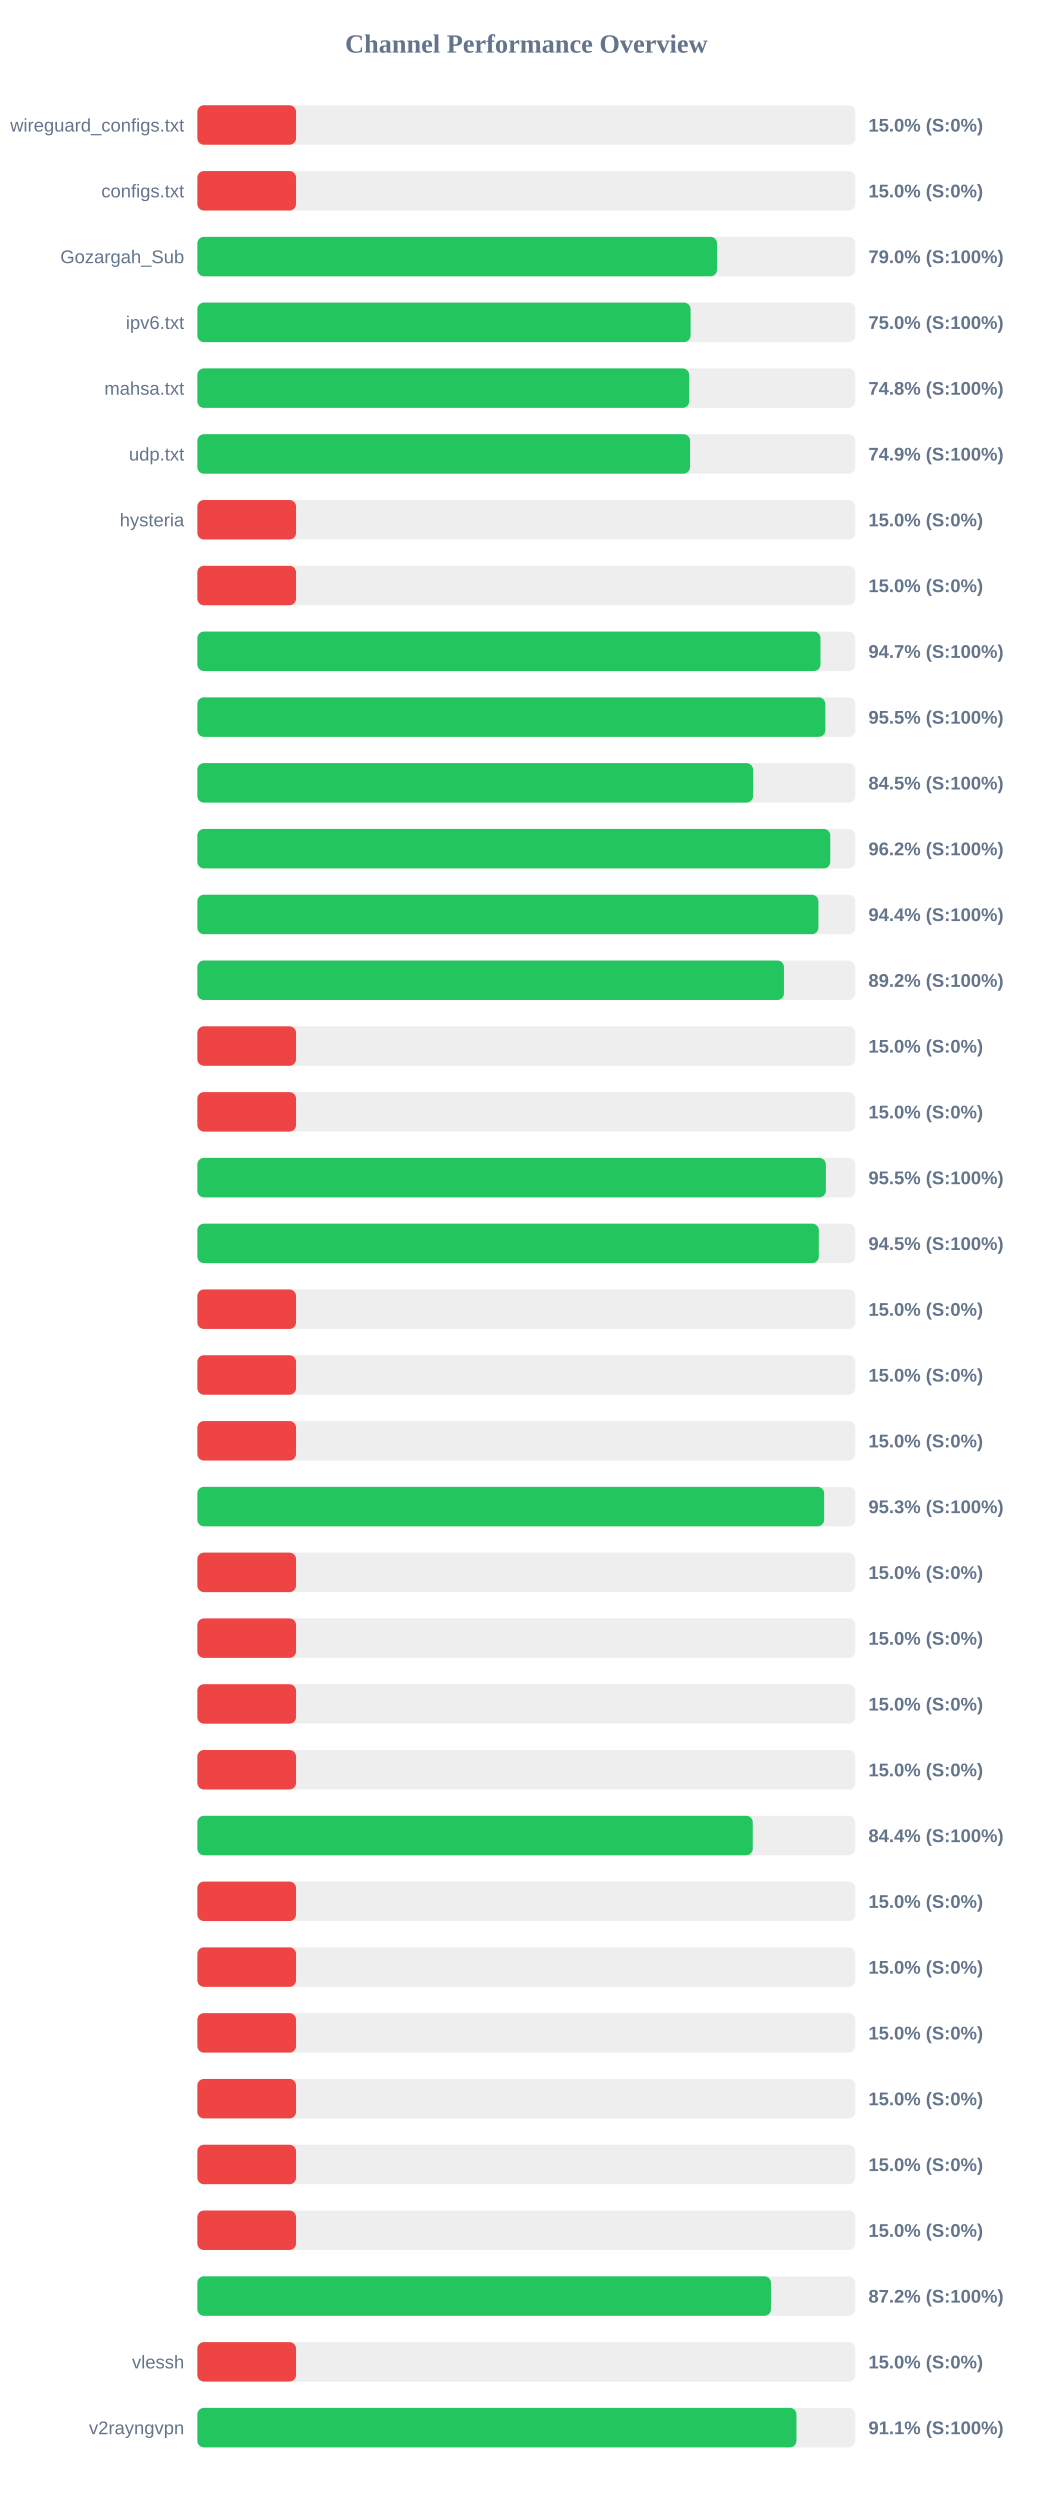
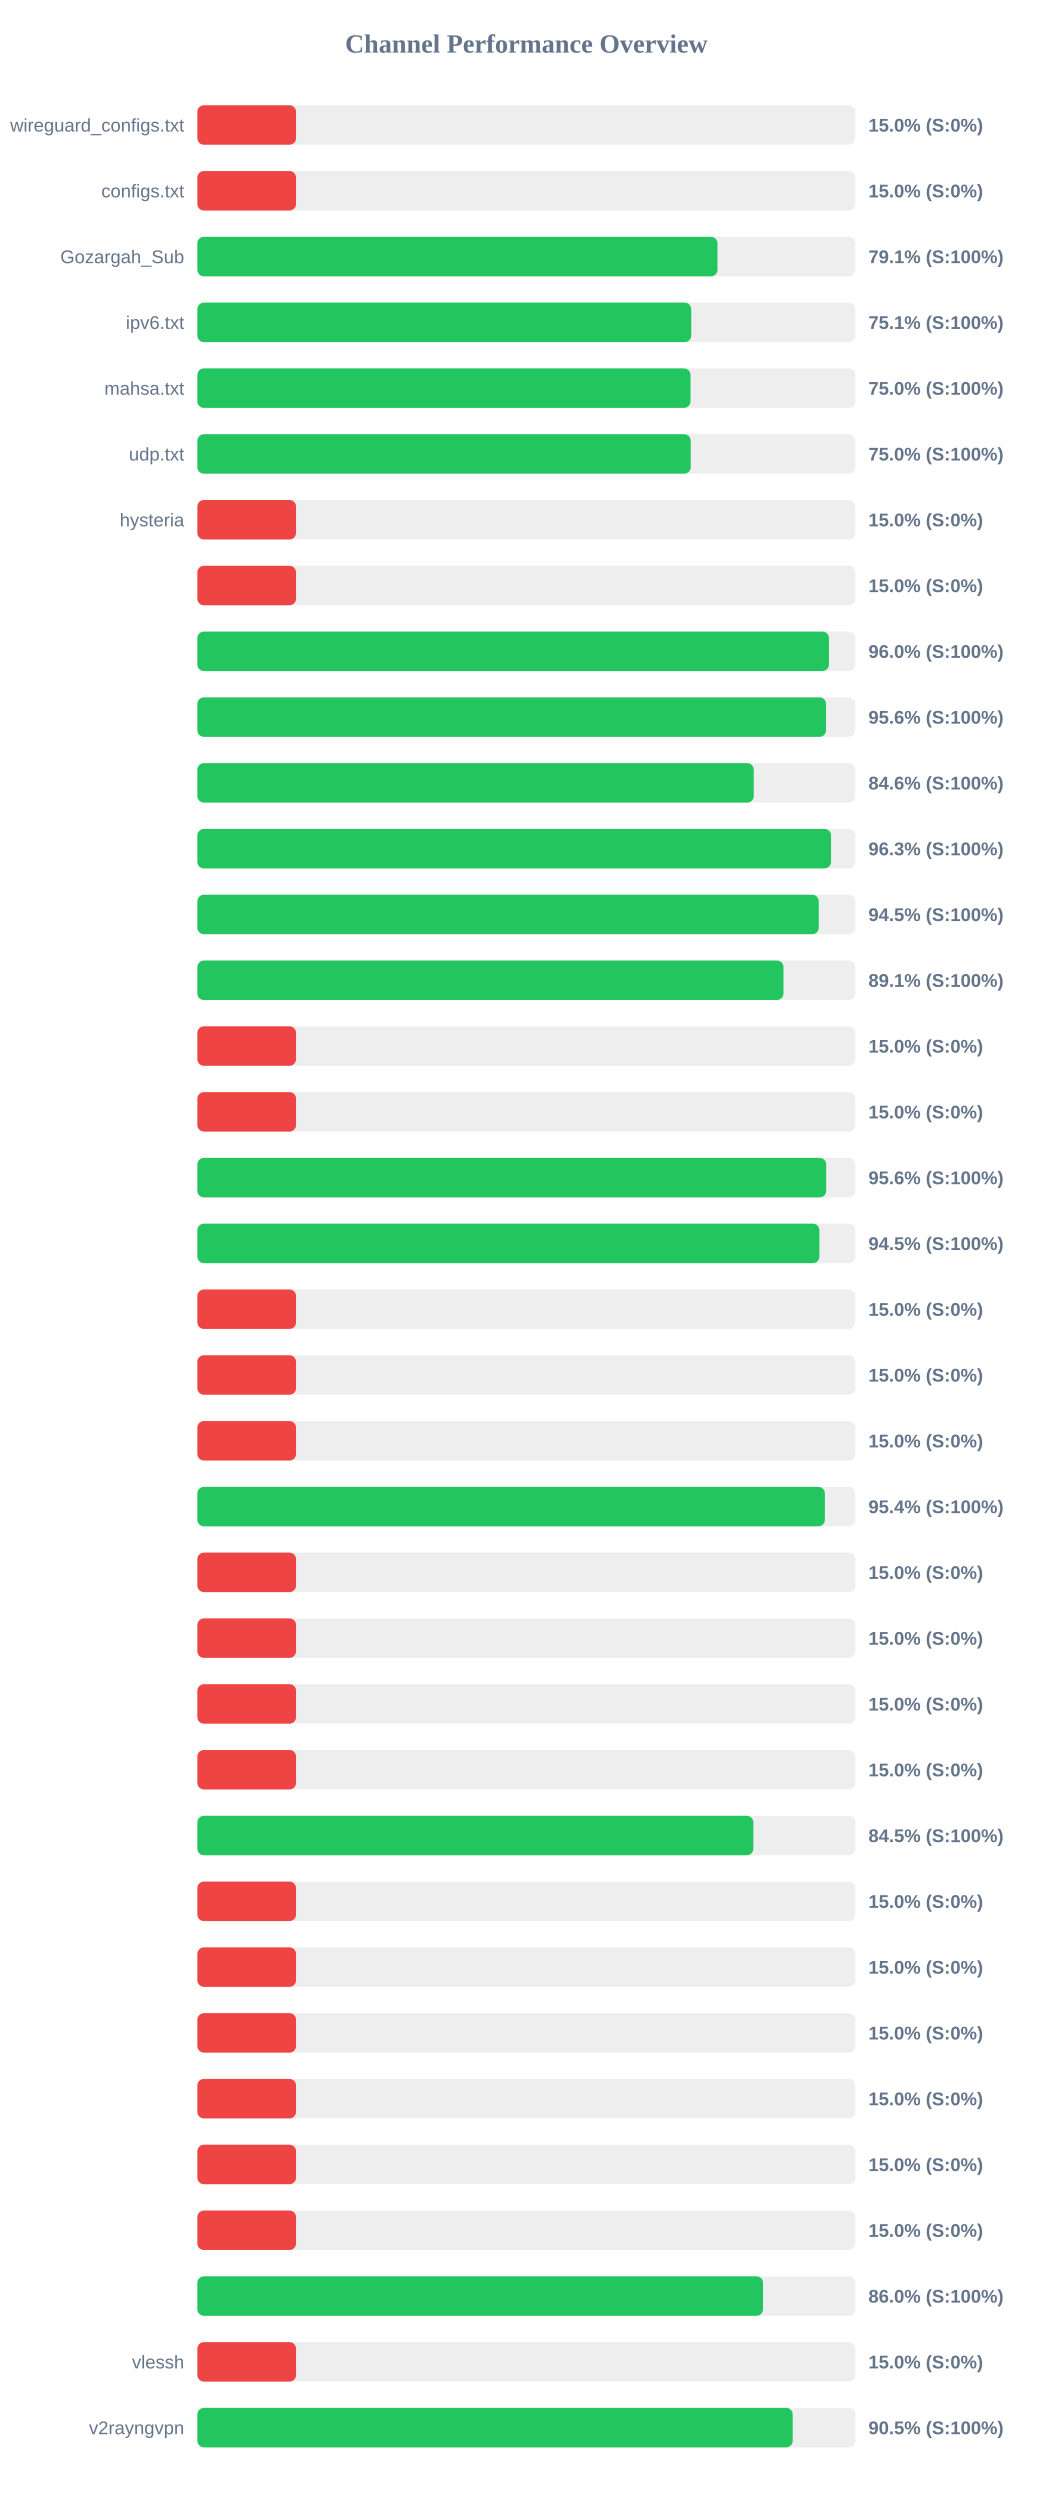
<svg xmlns="http://www.w3.org/2000/svg" width="800" height="1900" version="1.1">
  <style>
        .row { font: 14px Arial; fill: #64748b; }
        .score { font: bold 14px Arial; fill: #64748b; }
    </style>
  <text x="400" y="40" text-anchor="middle" font-size="20px" font-weight="bold" fill="#64748b">Channel Performance Overview</text>
  <rect x="150" y="80" width="500" height="30" fill="#eee" rx="5" />
  <rect x="150" y="80" width="75.0" height="30" fill="#ef4444" rx="5" />
  <text x="140" y="100" text-anchor="end" class="row">wireguard_configs.txt</text>
  <text x="660" y="100" text-anchor="start" class="score">15.0% (S:0%)</text>
  <rect x="150" y="130" width="500" height="30" fill="#eee" rx="5" />
  <rect x="150" y="130" width="75.0" height="30" fill="#ef4444" rx="5" />
  <text x="140" y="150" text-anchor="end" class="row">configs.txt</text>
  <text x="660" y="150" text-anchor="start" class="score">15.0% (S:0%)</text>
  <rect x="150" y="180" width="500" height="30" fill="#eee" rx="5" />
-   <rect x="150" y="180" width="394.95" height="30" fill="#22c55e" rx="5" />
+   <rect x="150" y="180" width="395.3" height="30" fill="#22c55e" rx="5" />
  <text x="140" y="200" text-anchor="end" class="row">Gozargah_Sub</text>
-   <text x="660" y="200" text-anchor="start" class="score">79.0% (S:100%)</text>
+   <text x="660" y="200" text-anchor="start" class="score">79.1% (S:100%)</text>
  <rect x="150" y="230" width="500" height="30" fill="#eee" rx="5" />
-   <rect x="150" y="230" width="374.85" height="30" fill="#22c55e" rx="5" />
+   <rect x="150" y="230" width="375.35" height="30" fill="#22c55e" rx="5" />
  <text x="140" y="250" text-anchor="end" class="row">ipv6.txt</text>
-   <text x="660" y="250" text-anchor="start" class="score">75.0% (S:100%)</text>
+   <text x="660" y="250" text-anchor="start" class="score">75.1% (S:100%)</text>
  <rect x="150" y="280" width="500" height="30" fill="#eee" rx="5" />
-   <rect x="150" y="280" width="373.8" height="30" fill="#22c55e" rx="5" />
+   <rect x="150" y="280" width="374.8" height="30" fill="#22c55e" rx="5" />
  <text x="140" y="300" text-anchor="end" class="row">mahsa.txt</text>
-   <text x="660" y="300" text-anchor="start" class="score">74.8% (S:100%)</text>
+   <text x="660" y="300" text-anchor="start" class="score">75.0% (S:100%)</text>
  <rect x="150" y="330" width="500" height="30" fill="#eee" rx="5" />
-   <rect x="150" y="330" width="374.45" height="30" fill="#22c55e" rx="5" />
+   <rect x="150" y="330" width="374.95" height="30" fill="#22c55e" rx="5" />
  <text x="140" y="350" text-anchor="end" class="row">udp.txt</text>
-   <text x="660" y="350" text-anchor="start" class="score">74.9% (S:100%)</text>
+   <text x="660" y="350" text-anchor="start" class="score">75.0% (S:100%)</text>
  <rect x="150" y="380" width="500" height="30" fill="#eee" rx="5" />
  <rect x="150" y="380" width="75.0" height="30" fill="#ef4444" rx="5" />
  <text x="140" y="400" text-anchor="end" class="row">hysteria</text>
  <text x="660" y="400" text-anchor="start" class="score">15.0% (S:0%)</text>
  <rect x="150" y="430" width="500" height="30" fill="#eee" rx="5" />
  <rect x="150" y="430" width="75.0" height="30" fill="#ef4444" rx="5" />
  <text x="140" y="450" text-anchor="end" class="row" />
  <text x="660" y="450" text-anchor="start" class="score">15.0% (S:0%)</text>
  <rect x="150" y="480" width="500" height="30" fill="#eee" rx="5" />
-   <rect x="150" y="480" width="473.55" height="30" fill="#22c55e" rx="5" />
+   <rect x="150" y="480" width="480.0" height="30" fill="#22c55e" rx="5" />
  <text x="140" y="500" text-anchor="end" class="row" />
-   <text x="660" y="500" text-anchor="start" class="score">94.7% (S:100%)</text>
+   <text x="660" y="500" text-anchor="start" class="score">96.0% (S:100%)</text>
  <rect x="150" y="530" width="500" height="30" fill="#eee" rx="5" />
-   <rect x="150" y="530" width="477.25" height="30" fill="#22c55e" rx="5" />
+   <rect x="150" y="530" width="477.8" height="30" fill="#22c55e" rx="5" />
  <text x="140" y="550" text-anchor="end" class="row" />
-   <text x="660" y="550" text-anchor="start" class="score">95.5% (S:100%)</text>
+   <text x="660" y="550" text-anchor="start" class="score">95.6% (S:100%)</text>
  <rect x="150" y="580" width="500" height="30" fill="#eee" rx="5" />
-   <rect x="150" y="580" width="422.3" height="30" fill="#22c55e" rx="5" />
+   <rect x="150" y="580" width="422.85" height="30" fill="#22c55e" rx="5" />
  <text x="140" y="600" text-anchor="end" class="row" />
-   <text x="660" y="600" text-anchor="start" class="score">84.5% (S:100%)</text>
+   <text x="660" y="600" text-anchor="start" class="score">84.6% (S:100%)</text>
  <rect x="150" y="630" width="500" height="30" fill="#eee" rx="5" />
-   <rect x="150" y="630" width="481.0" height="30" fill="#22c55e" rx="5" />
+   <rect x="150" y="630" width="481.6" height="30" fill="#22c55e" rx="5" />
  <text x="140" y="650" text-anchor="end" class="row" />
-   <text x="660" y="650" text-anchor="start" class="score">96.2% (S:100%)</text>
+   <text x="660" y="650" text-anchor="start" class="score">96.3% (S:100%)</text>
  <rect x="150" y="680" width="500" height="30" fill="#eee" rx="5" />
-   <rect x="150" y="680" width="472.0" height="30" fill="#22c55e" rx="5" />
+   <rect x="150" y="680" width="472.25" height="30" fill="#22c55e" rx="5" />
  <text x="140" y="700" text-anchor="end" class="row" />
-   <text x="660" y="700" text-anchor="start" class="score">94.4% (S:100%)</text>
+   <text x="660" y="700" text-anchor="start" class="score">94.5% (S:100%)</text>
  <rect x="150" y="730" width="500" height="30" fill="#eee" rx="5" />
-   <rect x="150" y="730" width="445.8" height="30" fill="#22c55e" rx="5" />
+   <rect x="150" y="730" width="445.45" height="30" fill="#22c55e" rx="5" />
  <text x="140" y="750" text-anchor="end" class="row" />
-   <text x="660" y="750" text-anchor="start" class="score">89.2% (S:100%)</text>
+   <text x="660" y="750" text-anchor="start" class="score">89.1% (S:100%)</text>
  <rect x="150" y="780" width="500" height="30" fill="#eee" rx="5" />
  <rect x="150" y="780" width="75.0" height="30" fill="#ef4444" rx="5" />
  <text x="140" y="800" text-anchor="end" class="row" />
  <text x="660" y="800" text-anchor="start" class="score">15.0% (S:0%)</text>
  <rect x="150" y="830" width="500" height="30" fill="#eee" rx="5" />
  <rect x="150" y="830" width="75.0" height="30" fill="#ef4444" rx="5" />
  <text x="140" y="850" text-anchor="end" class="row" />
  <text x="660" y="850" text-anchor="start" class="score">15.0% (S:0%)</text>
  <rect x="150" y="880" width="500" height="30" fill="#eee" rx="5" />
-   <rect x="150" y="880" width="477.65" height="30" fill="#22c55e" rx="5" />
+   <rect x="150" y="880" width="477.9" height="30" fill="#22c55e" rx="5" />
  <text x="140" y="900" text-anchor="end" class="row" />
-   <text x="660" y="900" text-anchor="start" class="score">95.5% (S:100%)</text>
+   <text x="660" y="900" text-anchor="start" class="score">95.6% (S:100%)</text>
  <rect x="150" y="930" width="500" height="30" fill="#eee" rx="5" />
-   <rect x="150" y="930" width="472.3" height="30" fill="#22c55e" rx="5" />
+   <rect x="150" y="930" width="472.75" height="30" fill="#22c55e" rx="5" />
  <text x="140" y="950" text-anchor="end" class="row" />
  <text x="660" y="950" text-anchor="start" class="score">94.5% (S:100%)</text>
  <rect x="150" y="980" width="500" height="30" fill="#eee" rx="5" />
  <rect x="150" y="980" width="75.0" height="30" fill="#ef4444" rx="5" />
  <text x="140" y="1000" text-anchor="end" class="row" />
  <text x="660" y="1000" text-anchor="start" class="score">15.0% (S:0%)</text>
  <rect x="150" y="1030" width="500" height="30" fill="#eee" rx="5" />
  <rect x="150" y="1030" width="75.0" height="30" fill="#ef4444" rx="5" />
  <text x="140" y="1050" text-anchor="end" class="row" />
  <text x="660" y="1050" text-anchor="start" class="score">15.0% (S:0%)</text>
  <rect x="150" y="1080" width="500" height="30" fill="#eee" rx="5" />
  <rect x="150" y="1080" width="75.0" height="30" fill="#ef4444" rx="5" />
  <text x="140" y="1100" text-anchor="end" class="row" />
  <text x="660" y="1100" text-anchor="start" class="score">15.0% (S:0%)</text>
  <rect x="150" y="1130" width="500" height="30" fill="#eee" rx="5" />
-   <rect x="150" y="1130" width="476.35" height="30" fill="#22c55e" rx="5" />
+   <rect x="150" y="1130" width="476.9" height="30" fill="#22c55e" rx="5" />
  <text x="140" y="1150" text-anchor="end" class="row" />
-   <text x="660" y="1150" text-anchor="start" class="score">95.3% (S:100%)</text>
+   <text x="660" y="1150" text-anchor="start" class="score">95.4% (S:100%)</text>
  <rect x="150" y="1180" width="500" height="30" fill="#eee" rx="5" />
  <rect x="150" y="1180" width="75.0" height="30" fill="#ef4444" rx="5" />
  <text x="140" y="1200" text-anchor="end" class="row" />
  <text x="660" y="1200" text-anchor="start" class="score">15.0% (S:0%)</text>
  <rect x="150" y="1230" width="500" height="30" fill="#eee" rx="5" />
  <rect x="150" y="1230" width="75.0" height="30" fill="#ef4444" rx="5" />
  <text x="140" y="1250" text-anchor="end" class="row" />
  <text x="660" y="1250" text-anchor="start" class="score">15.0% (S:0%)</text>
  <rect x="150" y="1280" width="500" height="30" fill="#eee" rx="5" />
  <rect x="150" y="1280" width="75.0" height="30" fill="#ef4444" rx="5" />
  <text x="140" y="1300" text-anchor="end" class="row" />
  <text x="660" y="1300" text-anchor="start" class="score">15.0% (S:0%)</text>
  <rect x="150" y="1330" width="500" height="30" fill="#eee" rx="5" />
  <rect x="150" y="1330" width="75.0" height="30" fill="#ef4444" rx="5" />
  <text x="140" y="1350" text-anchor="end" class="row" />
  <text x="660" y="1350" text-anchor="start" class="score">15.0% (S:0%)</text>
  <rect x="150" y="1380" width="500" height="30" fill="#eee" rx="5" />
-   <rect x="150" y="1380" width="422.1" height="30" fill="#22c55e" rx="5" />
+   <rect x="150" y="1380" width="422.55" height="30" fill="#22c55e" rx="5" />
  <text x="140" y="1400" text-anchor="end" class="row" />
-   <text x="660" y="1400" text-anchor="start" class="score">84.4% (S:100%)</text>
+   <text x="660" y="1400" text-anchor="start" class="score">84.5% (S:100%)</text>
  <rect x="150" y="1430" width="500" height="30" fill="#eee" rx="5" />
  <rect x="150" y="1430" width="75.0" height="30" fill="#ef4444" rx="5" />
  <text x="140" y="1450" text-anchor="end" class="row" />
  <text x="660" y="1450" text-anchor="start" class="score">15.0% (S:0%)</text>
  <rect x="150" y="1480" width="500" height="30" fill="#eee" rx="5" />
  <rect x="150" y="1480" width="75.0" height="30" fill="#ef4444" rx="5" />
  <text x="140" y="1500" text-anchor="end" class="row" />
  <text x="660" y="1500" text-anchor="start" class="score">15.0% (S:0%)</text>
  <rect x="150" y="1530" width="500" height="30" fill="#eee" rx="5" />
  <rect x="150" y="1530" width="75.0" height="30" fill="#ef4444" rx="5" />
  <text x="140" y="1550" text-anchor="end" class="row" />
  <text x="660" y="1550" text-anchor="start" class="score">15.0% (S:0%)</text>
  <rect x="150" y="1580" width="500" height="30" fill="#eee" rx="5" />
  <rect x="150" y="1580" width="75.0" height="30" fill="#ef4444" rx="5" />
  <text x="140" y="1600" text-anchor="end" class="row" />
  <text x="660" y="1600" text-anchor="start" class="score">15.0% (S:0%)</text>
  <rect x="150" y="1630" width="500" height="30" fill="#eee" rx="5" />
  <rect x="150" y="1630" width="75.0" height="30" fill="#ef4444" rx="5" />
  <text x="140" y="1650" text-anchor="end" class="row" />
  <text x="660" y="1650" text-anchor="start" class="score">15.0% (S:0%)</text>
  <rect x="150" y="1680" width="500" height="30" fill="#eee" rx="5" />
  <rect x="150" y="1680" width="75.0" height="30" fill="#ef4444" rx="5" />
  <text x="140" y="1700" text-anchor="end" class="row" />
  <text x="660" y="1700" text-anchor="start" class="score">15.0% (S:0%)</text>
  <rect x="150" y="1730" width="500" height="30" fill="#eee" rx="5" />
-   <rect x="150" y="1730" width="435.95" height="30" fill="#22c55e" rx="5" />
+   <rect x="150" y="1730" width="429.9" height="30" fill="#22c55e" rx="5" />
  <text x="140" y="1750" text-anchor="end" class="row" />
-   <text x="660" y="1750" text-anchor="start" class="score">87.2% (S:100%)</text>
+   <text x="660" y="1750" text-anchor="start" class="score">86.0% (S:100%)</text>
  <rect x="150" y="1780" width="500" height="30" fill="#eee" rx="5" />
  <rect x="150" y="1780" width="75.0" height="30" fill="#ef4444" rx="5" />
  <text x="140" y="1800" text-anchor="end" class="row">vlessh</text>
  <text x="660" y="1800" text-anchor="start" class="score">15.0% (S:0%)</text>
  <rect x="150" y="1830" width="500" height="30" fill="#eee" rx="5" />
-   <rect x="150" y="1830" width="455.3" height="30" fill="#22c55e" rx="5" />
+   <rect x="150" y="1830" width="452.45" height="30" fill="#22c55e" rx="5" />
  <text x="140" y="1850" text-anchor="end" class="row">v2rayngvpn</text>
-   <text x="660" y="1850" text-anchor="start" class="score">91.1% (S:100%)</text>
+   <text x="660" y="1850" text-anchor="start" class="score">90.5% (S:100%)</text>
</svg>
